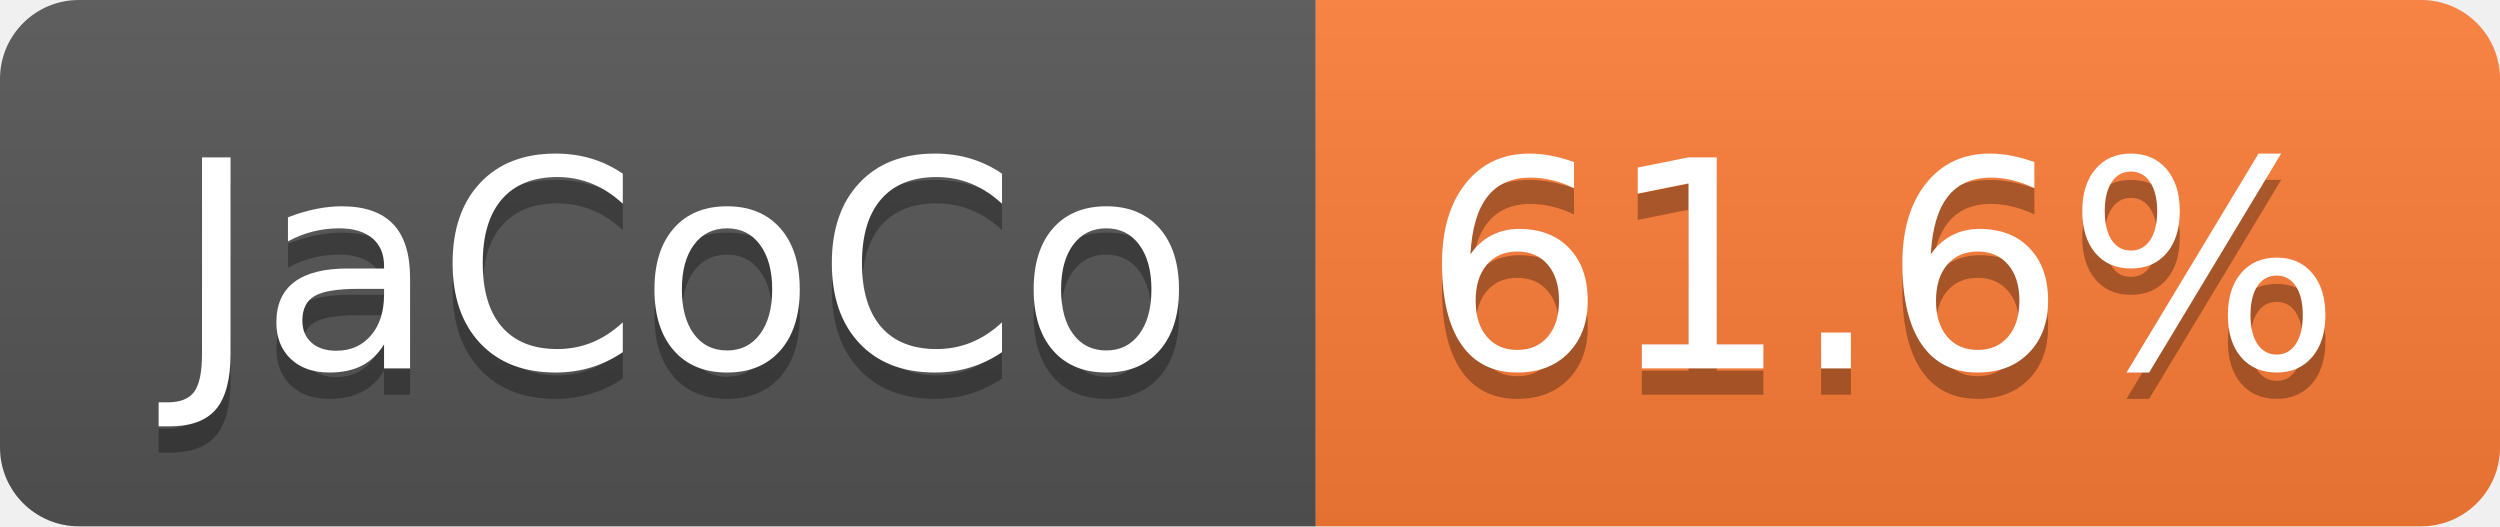
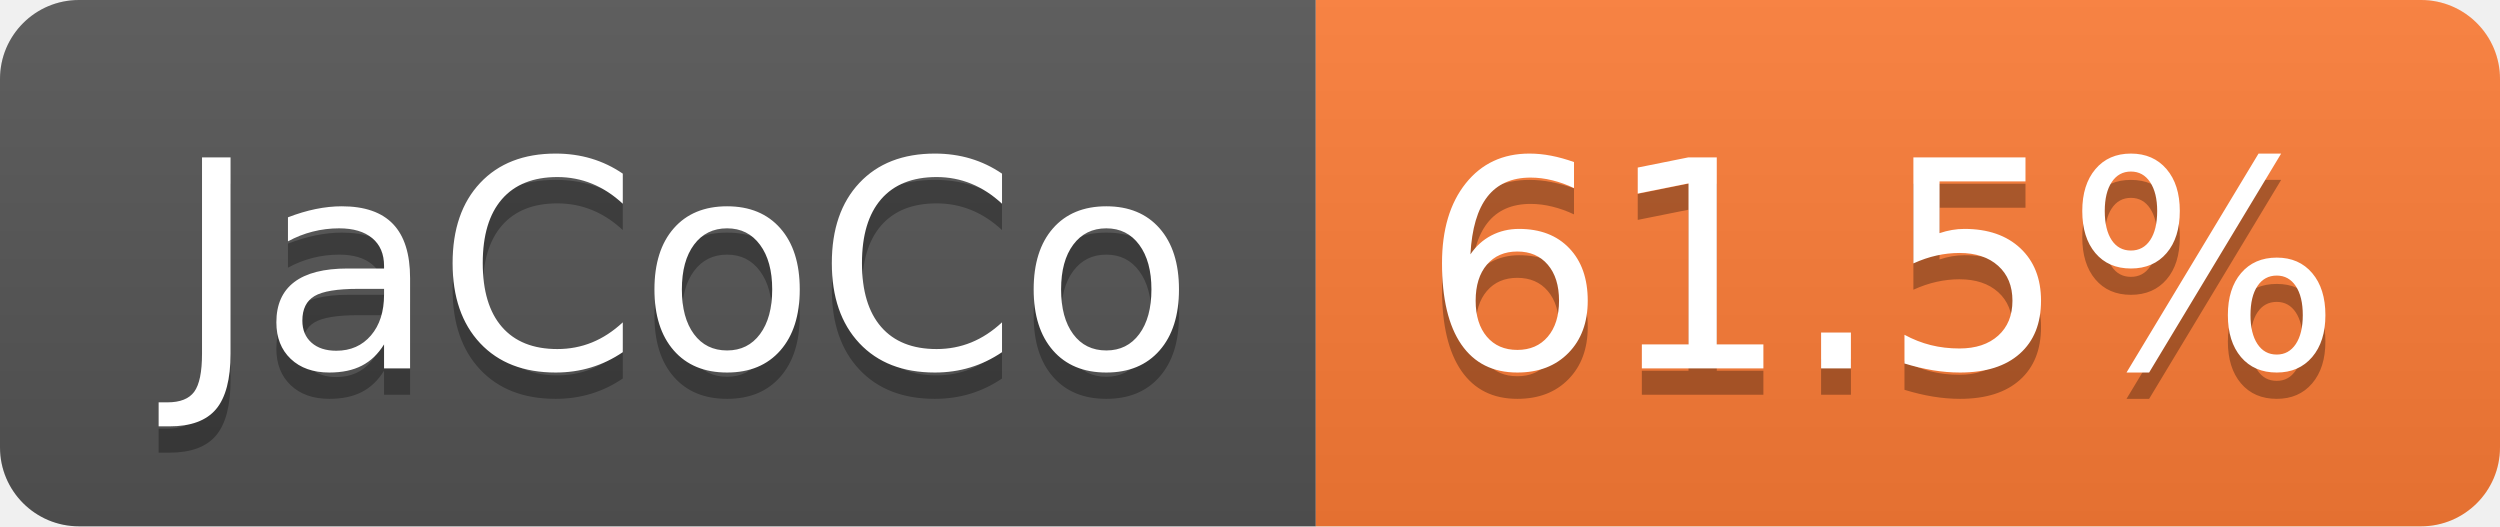
- <svg xmlns="http://www.w3.org/2000/svg" width="95" height="20" role="img" aria-label="JaCoCo: 61.6%">
+ <svg xmlns="http://www.w3.org/2000/svg" width="95" height="20" role="img" aria-label="JaCoCo: 61.5%">
  <linearGradient id="s" x2="0" y2="100%">
    <stop offset="0" stop-color="#bbb" stop-opacity=".1" />
    <stop offset="1" stop-opacity=".1" />
  </linearGradient>
  <clipPath id="r">
    <rect width="95" height="20" rx="3" fill="#fff" />
  </clipPath>
  <g clip-path="url(#r)">
    <rect width="50" height="20" fill="#555" />
    <rect x="50" width="45" height="20" fill="#fe7d37" />
    <rect width="95" height="20" fill="url(#s)" />
  </g>
  <g fill="#fff" text-anchor="middle" font-family="Verdana,Geneva,DejaVu Sans,sans-serif" text-rendering="geometricPrecision" font-size="110">
    <text aria-hidden="true" x="260" y="150" fill="#010101" fill-opacity=".3" transform="scale(.1)" textLength="393">JaCoCo</text>
    <text x="260" y="140" transform="scale(.1)" fill="#fff" textLength="393">JaCoCo</text>
-     <text aria-hidden="true" x="715" y="150" fill="#010101" fill-opacity=".3" transform="scale(.1)" textLength="350">61.6%</text>
-     <text x="715" y="140" transform="scale(.1)" fill="#fff" textLength="350">61.6%</text>
+     <text aria-hidden="true" x="715" y="150" fill="#010101" fill-opacity=".3" transform="scale(.1)" textLength="350">61.5%</text>
+     <text x="715" y="140" transform="scale(.1)" fill="#fff" textLength="350">61.5%</text>
  </g>
</svg>
